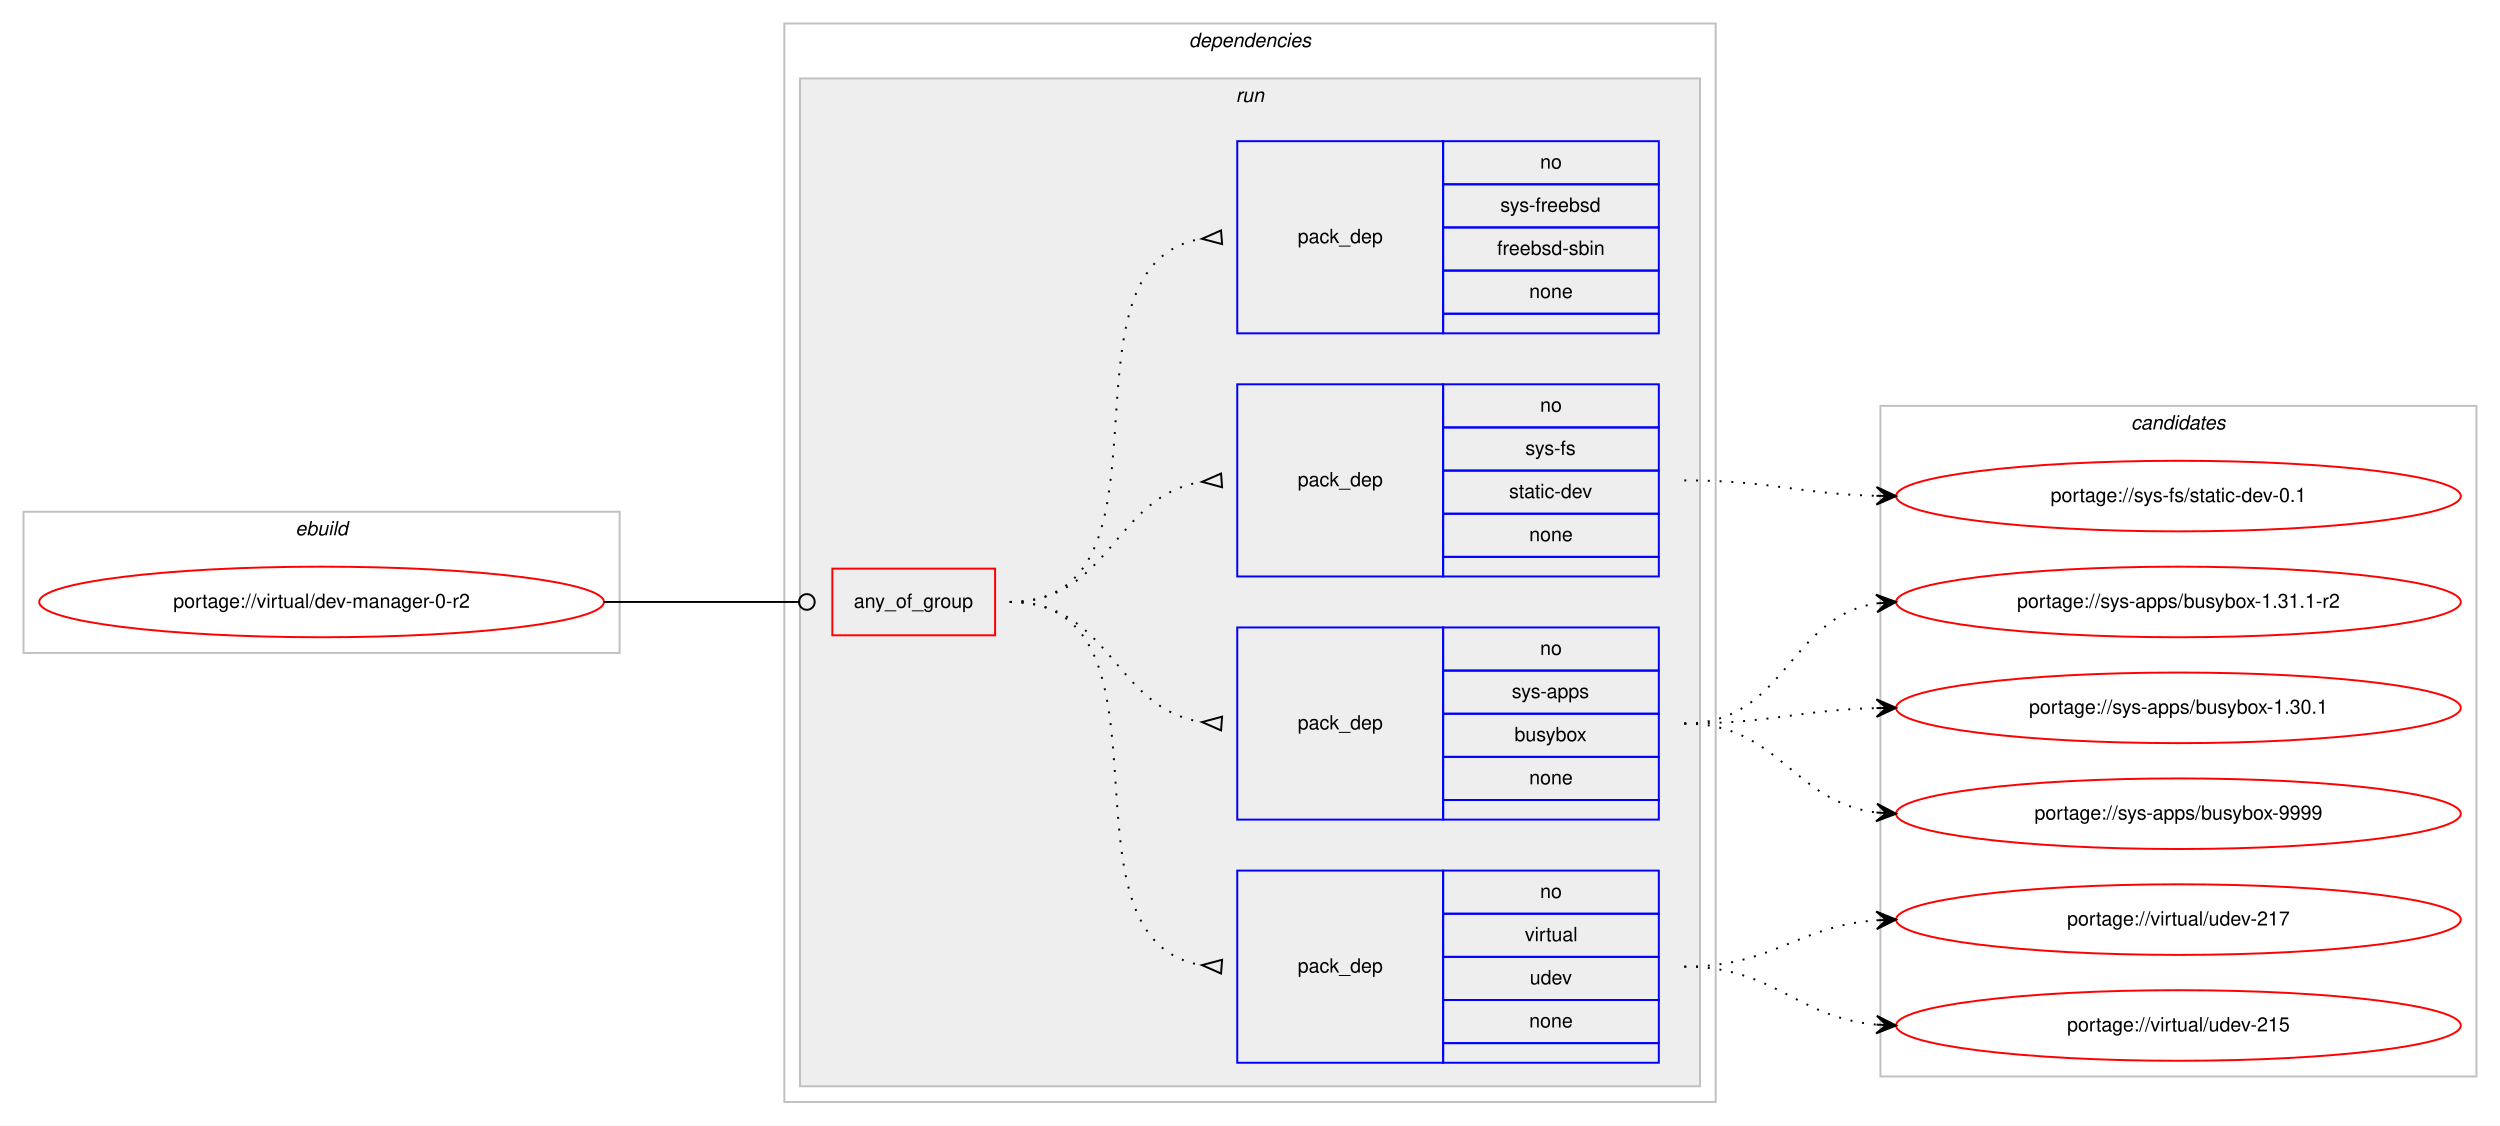
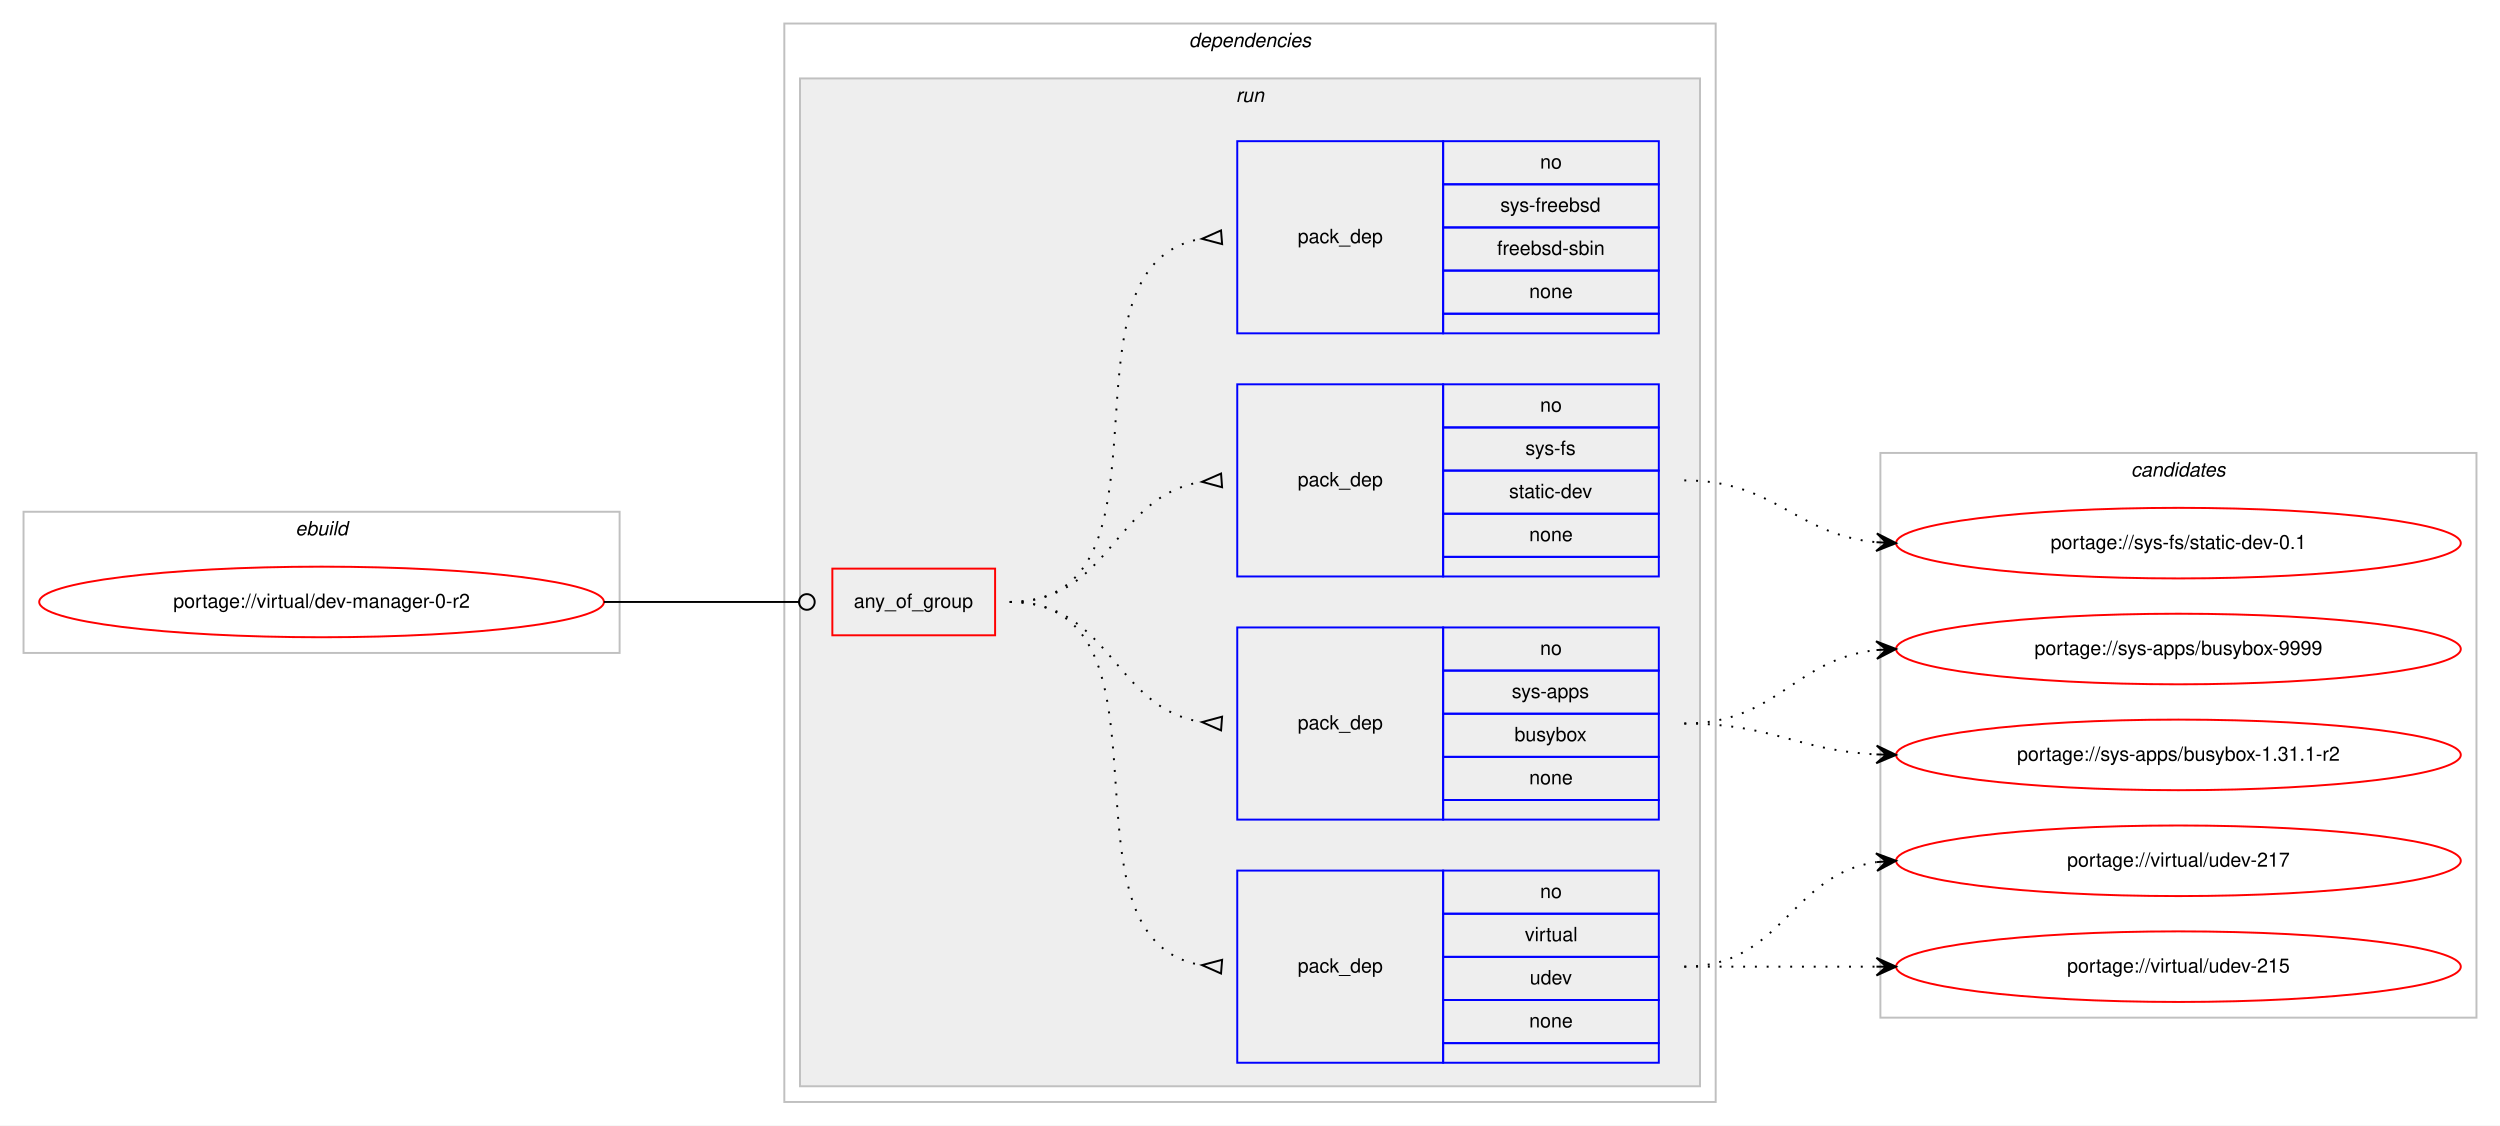
<svg xmlns="http://www.w3.org/2000/svg" xmlns:xlink="http://www.w3.org/1999/xlink" width="1275pt" height="574pt" viewBox="0.00 0.00 1275.00 574.00">
  <g id="graph0" class="graph" transform="scale(1 1) rotate(0) translate(4 570)">
    <polygon fill="#ffffff" stroke="transparent" points="-4,4 -4,-570 1271,-570 1271,4 -4,4" />
    <g id="clust1" class="cluster">
      <polygon fill="none" stroke="#c0c0c0" points="8,-237 8,-309 312,-309 312,-237 8,-237" />
      <text text-anchor="start" x="146.663" y="-297" font-family="Helvetica,sans-Serif" font-style="italic" font-size="10.00" fill="#000000">ebuild</text>
    </g>
    <g id="clust2" class="cluster">
      <polygon fill="none" stroke="#c0c0c0" points="396,-8 396,-558 871,-558 871,-8 396,-8" />
      <text text-anchor="start" x="602.375" y="-546" font-family="Helvetica,sans-Serif" font-style="italic" font-size="10.00" fill="#000000">dependencies</text>
    </g>
    <g id="clust5" class="cluster">
      <polygon fill="#eeeeee" stroke="#c0c0c0" points="404,-16 404,-530 863,-530 863,-16 404,-16" />
      <text text-anchor="start" x="626.277" y="-518" font-family="Helvetica,sans-Serif" font-style="italic" font-size="10.00" fill="#000000">run</text>
    </g>
    <g id="clust11" class="cluster">
-       <polygon fill="none" stroke="#c0c0c0" points="955,-21 955,-363 1259,-363 1259,-21 955,-21" />
-       <text text-anchor="start" x="1082.824" y="-351" font-family="Helvetica,sans-Serif" font-style="italic" font-size="10.00" fill="#000000">candidates</text>
+       <polygon fill="none" stroke="#c0c0c0" points="955,-51 955,-339 1259,-339 1259,-51 955,-51" />
+       <text text-anchor="start" x="1082.824" y="-327" font-family="Helvetica,sans-Serif" font-style="italic" font-size="10.00" fill="#000000">candidates</text>
    </g>
    <g id="node1" class="node">
      <g id="a_node1">
        <a xlink:href="../virtual/dev-manager-0-r2.svg" xlink:title="portage://virtual/dev-manager-0-r2">
          <ellipse fill="none" stroke="#ff0000" cx="160" cy="-263" rx="144" ry="18" />
          <text text-anchor="middle" x="160" y="-260" font-family="Helvetica,sans-Serif" font-size="10.00" fill="#000000">portage://virtual/dev-manager-0-r2</text>
        </a>
      </g>
    </g>
    <g id="node2" class="node">
      <polygon fill="none" stroke="#ff0000" points="420.5,-246 420.5,-280 503.5,-280 503.5,-246 420.5,-246" />
      <text text-anchor="start" x="431.43" y="-260" font-family="Helvetica,sans-Serif" font-size="10.00" fill="#000000">any_of_group</text>
    </g>
    <g id="edge5" class="edge">
      <path fill="none" stroke="#000000" d="M304,-263C348.978,-263 362.2,-263 403.456,-263" />
      <ellipse fill="none" stroke="#000000" cx="407.5" cy="-263" rx="4" ry="4" />
    </g>
    <g id="node3" class="node">
      <polygon fill="none" stroke="#0000ff" points="627,-28 627,-126 732,-126 732,-28 627,-28" />
      <text text-anchor="start" x="657.823" y="-74" font-family="Helvetica,sans-Serif" font-size="10.00" fill="#000000">pack_dep</text>
      <polygon fill="none" stroke="#0000ff" points="732,-104 732,-126 842,-126 842,-104 732,-104" />
      <text text-anchor="start" x="781.441" y="-112" font-family="Helvetica,sans-Serif" font-size="10.00" fill="#000000">no</text>
      <polygon fill="none" stroke="#0000ff" points="732,-82 732,-104 842,-104 842,-82 732,-82" />
      <text text-anchor="start" x="773.668" y="-90" font-family="Helvetica,sans-Serif" font-size="10.00" fill="#000000">virtual</text>
      <polygon fill="none" stroke="#0000ff" points="732,-60 732,-82 842,-82 842,-60 732,-60" />
      <text text-anchor="start" x="776.162" y="-68" font-family="Helvetica,sans-Serif" font-size="10.00" fill="#000000">udev</text>
      <polygon fill="none" stroke="#0000ff" points="732,-38 732,-60 842,-60 842,-38 732,-38" />
      <text text-anchor="start" x="775.882" y="-46" font-family="Helvetica,sans-Serif" font-size="10.00" fill="#000000">none</text>
      <polygon fill="none" stroke="#0000ff" points="732,-28 732,-38 842,-38 842,-28 732,-28" />
    </g>
    <g id="edge1" class="edge">
      <path fill="none" stroke="#000000" stroke-dasharray="1,5" d="M511,-263C602.858,-263 529.634,-91.247 608.595,-77.829" />
      <polygon fill="none" stroke="#000000" points="619.278,-80.489 609.032,-77.795 618.722,-73.511 619.278,-80.489" />
    </g>
    <g id="node4" class="node">
      <polygon fill="none" stroke="#0000ff" points="627,-152 627,-250 732,-250 732,-152 627,-152" />
      <text text-anchor="start" x="657.823" y="-198" font-family="Helvetica,sans-Serif" font-size="10.00" fill="#000000">pack_dep</text>
      <polygon fill="none" stroke="#0000ff" points="732,-228 732,-250 842,-250 842,-228 732,-228" />
      <text text-anchor="start" x="781.441" y="-236" font-family="Helvetica,sans-Serif" font-size="10.00" fill="#000000">no</text>
      <polygon fill="none" stroke="#0000ff" points="732,-206 732,-228 842,-228 842,-206 732,-206" />
      <text text-anchor="start" x="766.997" y="-214" font-family="Helvetica,sans-Serif" font-size="10.00" fill="#000000">sys-apps</text>
      <polygon fill="none" stroke="#0000ff" points="732,-184 732,-206 842,-206 842,-184 732,-184" />
      <text text-anchor="start" x="768.382" y="-192" font-family="Helvetica,sans-Serif" font-size="10.00" fill="#000000">busybox</text>
      <polygon fill="none" stroke="#0000ff" points="732,-162 732,-184 842,-184 842,-162 732,-162" />
      <text text-anchor="start" x="775.882" y="-170" font-family="Helvetica,sans-Serif" font-size="10.00" fill="#000000">none</text>
      <polygon fill="none" stroke="#0000ff" points="732,-152 732,-162 842,-162 842,-152 732,-152" />
    </g>
    <g id="edge2" class="edge">
      <path fill="none" stroke="#000000" stroke-dasharray="1,5" d="M511,-263C562.78,-263 563.759,-208.735 608.99,-201.739" />
      <polygon fill="none" stroke="#000000" points="619.258,-204.49 609.027,-201.737 618.742,-197.51 619.258,-204.49" />
    </g>
    <g id="node5" class="node">
      <polygon fill="none" stroke="#0000ff" points="627,-276 627,-374 732,-374 732,-276 627,-276" />
      <text text-anchor="start" x="657.823" y="-322" font-family="Helvetica,sans-Serif" font-size="10.00" fill="#000000">pack_dep</text>
      <polygon fill="none" stroke="#0000ff" points="732,-352 732,-374 842,-374 842,-352 732,-352" />
      <text text-anchor="start" x="781.441" y="-360" font-family="Helvetica,sans-Serif" font-size="10.00" fill="#000000">no</text>
      <polygon fill="none" stroke="#0000ff" points="732,-330 732,-352 842,-352 842,-330 732,-330" />
      <text text-anchor="start" x="773.946" y="-338" font-family="Helvetica,sans-Serif" font-size="10.00" fill="#000000">sys-fs</text>
      <polygon fill="none" stroke="#0000ff" points="732,-308 732,-330 842,-330 842,-308 732,-308" />
      <text text-anchor="start" x="765.609" y="-316" font-family="Helvetica,sans-Serif" font-size="10.00" fill="#000000">static-dev</text>
      <polygon fill="none" stroke="#0000ff" points="732,-286 732,-308 842,-308 842,-286 732,-286" />
      <text text-anchor="start" x="775.882" y="-294" font-family="Helvetica,sans-Serif" font-size="10.00" fill="#000000">none</text>
      <polygon fill="none" stroke="#0000ff" points="732,-276 732,-286 842,-286 842,-276 732,-276" />
    </g>
    <g id="edge3" class="edge">
      <path fill="none" stroke="#000000" stroke-dasharray="1,5" d="M511,-263C562.78,-263 563.759,-317.265 608.99,-324.26" />
      <polygon fill="none" stroke="#000000" points="618.742,-328.49 609.027,-324.263 619.258,-321.51 618.742,-328.49" />
    </g>
    <g id="node6" class="node">
      <polygon fill="none" stroke="#0000ff" points="627,-400 627,-498 732,-498 732,-400 627,-400" />
      <text text-anchor="start" x="657.823" y="-446" font-family="Helvetica,sans-Serif" font-size="10.00" fill="#000000">pack_dep</text>
      <polygon fill="none" stroke="#0000ff" points="732,-476 732,-498 842,-498 842,-476 732,-476" />
      <text text-anchor="start" x="781.441" y="-484" font-family="Helvetica,sans-Serif" font-size="10.00" fill="#000000">no</text>
      <polygon fill="none" stroke="#0000ff" points="732,-454 732,-476 842,-476 842,-454 732,-454" />
      <text text-anchor="start" x="761.163" y="-462" font-family="Helvetica,sans-Serif" font-size="10.00" fill="#000000">sys-freebsd</text>
      <polygon fill="none" stroke="#0000ff" points="732,-432 732,-454 842,-454 842,-432 732,-432" />
      <text text-anchor="start" x="759.495" y="-440" font-family="Helvetica,sans-Serif" font-size="10.00" fill="#000000">freebsd-sbin</text>
      <polygon fill="none" stroke="#0000ff" points="732,-410 732,-432 842,-432 842,-410 732,-410" />
      <text text-anchor="start" x="775.882" y="-418" font-family="Helvetica,sans-Serif" font-size="10.00" fill="#000000">none</text>
      <polygon fill="none" stroke="#0000ff" points="732,-400 732,-410 842,-410 842,-400 732,-400" />
    </g>
    <g id="edge4" class="edge">
      <path fill="none" stroke="#000000" stroke-dasharray="1,5" d="M511,-263C602.858,-263 529.634,-434.753 608.595,-448.171" />
      <polygon fill="none" stroke="#000000" points="618.722,-452.489 609.032,-448.205 619.278,-445.511 618.722,-452.489" />
    </g>
    <g id="node7" class="node">
      <g id="a_node7">
        <a xlink:href="../virtual/udev-217.svg" xlink:title="portage://virtual/udev-217">
-           <ellipse fill="none" stroke="#ff0000" cx="1107" cy="-101" rx="144" ry="18" />
-           <text text-anchor="middle" x="1107" y="-98" font-family="Helvetica,sans-Serif" font-size="10.00" fill="#000000">portage://virtual/udev-217</text>
+           <ellipse fill="none" stroke="#ff0000" cx="1107" cy="-131" rx="144" ry="18" />
+           <text text-anchor="middle" x="1107" y="-128" font-family="Helvetica,sans-Serif" font-size="10.00" fill="#000000">portage://virtual/udev-217</text>
        </a>
      </g>
    </g>
    <g id="edge6" class="edge">
-       <path fill="none" stroke="#000000" stroke-dasharray="1,5" d="M855,-77C900.617,-77 912.227,-97.657 952.929,-100.642" />
-       <polygon fill="#000000" stroke="#000000" points="963,-101 952.846,-105.142 958.003,-100.822 953.006,-100.645 953.006,-100.645 953.006,-100.645 958.003,-100.822 953.166,-96.148 963,-101 963,-101" />
+       <path fill="none" stroke="#000000" stroke-dasharray="1,5" d="M855,-77C905.102,-77 909.012,-124.066 952.979,-130.317" />
+       <polygon fill="#000000" stroke="#000000" points="963,-131 952.717,-134.81 958.012,-130.66 953.023,-130.32 953.023,-130.32 953.023,-130.32 958.012,-130.66 953.329,-125.831 963,-131 963,-131" />
    </g>
    <g id="node8" class="node">
      <g id="a_node8">
        <a xlink:href="../virtual/udev-215.svg" xlink:title="portage://virtual/udev-215">
-           <ellipse fill="none" stroke="#ff0000" cx="1107" cy="-47" rx="144" ry="18" />
-           <text text-anchor="middle" x="1107" y="-44" font-family="Helvetica,sans-Serif" font-size="10.00" fill="#000000">portage://virtual/udev-215</text>
+           <ellipse fill="none" stroke="#ff0000" cx="1107" cy="-77" rx="144" ry="18" />
+           <text text-anchor="middle" x="1107" y="-74" font-family="Helvetica,sans-Serif" font-size="10.00" fill="#000000">portage://virtual/udev-215</text>
        </a>
      </g>
    </g>
    <g id="edge7" class="edge">
-       <path fill="none" stroke="#000000" stroke-dasharray="1,5" d="M855,-77C901.217,-77 911.757,-51.179 952.818,-47.447" />
-       <polygon fill="#000000" stroke="#000000" points="963,-47 953.207,-51.935 958.005,-47.219 953.01,-47.439 953.01,-47.439 953.01,-47.439 958.005,-47.219 952.812,-42.943 963,-47 963,-47" />
+       <path fill="none" stroke="#000000" stroke-dasharray="1,5" d="M855,-77C899.438,-77 913.02,-77 952.878,-77" />
+       <polygon fill="#000000" stroke="#000000" points="963,-77 953,-81.5 958,-77 953,-77 953,-77 953,-77 958,-77 953,-72.5 963,-77 963,-77" />
    </g>
    <g id="node9" class="node">
      <g id="a_node9">
        <a xlink:href="../sys-apps/busybox-9999.svg" xlink:title="portage://sys-apps/busybox-9999">
-           <ellipse fill="none" stroke="#ff0000" cx="1107" cy="-155" rx="144" ry="18" />
-           <text text-anchor="middle" x="1107" y="-152" font-family="Helvetica,sans-Serif" font-size="10.00" fill="#000000">portage://sys-apps/busybox-9999</text>
+           <ellipse fill="none" stroke="#ff0000" cx="1107" cy="-239" rx="144" ry="18" />
+           <text text-anchor="middle" x="1107" y="-236" font-family="Helvetica,sans-Serif" font-size="10.00" fill="#000000">portage://sys-apps/busybox-9999</text>
        </a>
      </g>
    </g>
    <g id="edge8" class="edge">
-       <path fill="none" stroke="#000000" stroke-dasharray="1,5" d="M855,-201C903.606,-201 910.101,-161.074 952.95,-155.615" />
-       <polygon fill="#000000" stroke="#000000" points="963,-155 953.294,-160.103 958.009,-155.306 953.019,-155.611 953.019,-155.611 953.019,-155.611 958.009,-155.306 952.744,-151.12 963,-155 963,-155" />
+       <path fill="none" stroke="#000000" stroke-dasharray="1,5" d="M855,-201C902.307,-201 911.019,-233.844 952.898,-238.463" />
+       <polygon fill="#000000" stroke="#000000" points="963,-239 952.775,-242.963 958.007,-238.734 953.014,-238.469 953.014,-238.469 953.014,-238.469 958.007,-238.734 953.253,-233.975 963,-239 963,-239" />
    </g>
    <g id="node10" class="node">
      <g id="a_node10">
        <a xlink:href="../sys-apps/busybox-1.31.1-r2.svg" xlink:title="portage://sys-apps/busybox-1.31.1-r2">
-           <ellipse fill="none" stroke="#ff0000" cx="1107" cy="-263" rx="144" ry="18" />
-           <text text-anchor="middle" x="1107" y="-260" font-family="Helvetica,sans-Serif" font-size="10.00" fill="#000000">portage://sys-apps/busybox-1.31.1-r2</text>
+           <ellipse fill="none" stroke="#ff0000" cx="1107" cy="-185" rx="144" ry="18" />
+           <text text-anchor="middle" x="1107" y="-182" font-family="Helvetica,sans-Serif" font-size="10.00" fill="#000000">portage://sys-apps/busybox-1.31.1-r2</text>
        </a>
      </g>
    </g>
    <g id="edge9" class="edge">
-       <path fill="none" stroke="#000000" stroke-dasharray="1,5" d="M855,-201C906.78,-201 907.759,-255.265 952.99,-262.26" />
-       <polygon fill="#000000" stroke="#000000" points="963,-263 952.696,-266.751 958.014,-262.632 953.027,-262.263 953.027,-262.263 953.027,-262.263 958.014,-262.632 953.359,-257.775 963,-263 963,-263" />
+       <path fill="none" stroke="#000000" stroke-dasharray="1,5" d="M855,-201C899.923,-201 912.643,-187.287 952.786,-185.251" />
+       <polygon fill="#000000" stroke="#000000" points="963,-185 953.114,-189.745 958.001,-185.123 953.003,-185.246 953.003,-185.246 953.003,-185.246 958.001,-185.123 952.892,-180.747 963,-185 963,-185" />
    </g>
    <g id="node11" class="node">
      <g id="a_node11">
-         <a xlink:href="../sys-apps/busybox-1.30.1.svg" xlink:title="portage://sys-apps/busybox-1.30.1">
-           <ellipse fill="none" stroke="#ff0000" cx="1107" cy="-209" rx="144" ry="18" />
-           <text text-anchor="middle" x="1107" y="-206" font-family="Helvetica,sans-Serif" font-size="10.00" fill="#000000">portage://sys-apps/busybox-1.30.1</text>
+         <a xlink:href="../sys-fs/static-dev-0.1.svg" xlink:title="portage://sys-fs/static-dev-0.1">
+           <ellipse fill="none" stroke="#ff0000" cx="1107" cy="-293" rx="144" ry="18" />
+           <text text-anchor="middle" x="1107" y="-290" font-family="Helvetica,sans-Serif" font-size="10.00" fill="#000000">portage://sys-fs/static-dev-0.1</text>
        </a>
      </g>
    </g>
    <g id="edge10" class="edge">
-       <path fill="none" stroke="#000000" stroke-dasharray="1,5" d="M855,-201C899.559,-201 912.926,-207.857 952.855,-208.874" />
-       <polygon fill="#000000" stroke="#000000" points="963,-209 952.945,-213.376 958,-208.938 953.001,-208.876 953.001,-208.876 953.001,-208.876 958,-208.938 953.057,-204.376 963,-209 963,-209" />
-     </g>
-     <g id="node12" class="node">
-       <g id="a_node12">
-         <a xlink:href="../sys-fs/static-dev-0.1.svg" xlink:title="portage://sys-fs/static-dev-0.1">
-           <ellipse fill="none" stroke="#ff0000" cx="1107" cy="-317" rx="144" ry="18" />
-           <text text-anchor="middle" x="1107" y="-314" font-family="Helvetica,sans-Serif" font-size="10.00" fill="#000000">portage://sys-fs/static-dev-0.1</text>
-         </a>
-       </g>
-     </g>
-     <g id="edge11" class="edge">
-       <path fill="none" stroke="#000000" stroke-dasharray="1,5" d="M855,-325C899.559,-325 912.926,-318.143 952.855,-317.126" />
-       <polygon fill="#000000" stroke="#000000" points="963,-317 953.057,-321.624 958,-317.062 953.001,-317.124 953.001,-317.124 953.001,-317.124 958,-317.062 952.945,-312.624 963,-317 963,-317" />
+       <path fill="none" stroke="#000000" stroke-dasharray="1,5" d="M855,-325C901.445,-325 911.579,-297.458 952.776,-293.477" />
+       <polygon fill="#000000" stroke="#000000" points="963,-293 953.221,-297.961 958.005,-293.233 953.011,-293.466 953.011,-293.466 953.011,-293.466 958.005,-293.233 952.801,-288.971 963,-293 963,-293" />
    </g>
  </g>
</svg>
